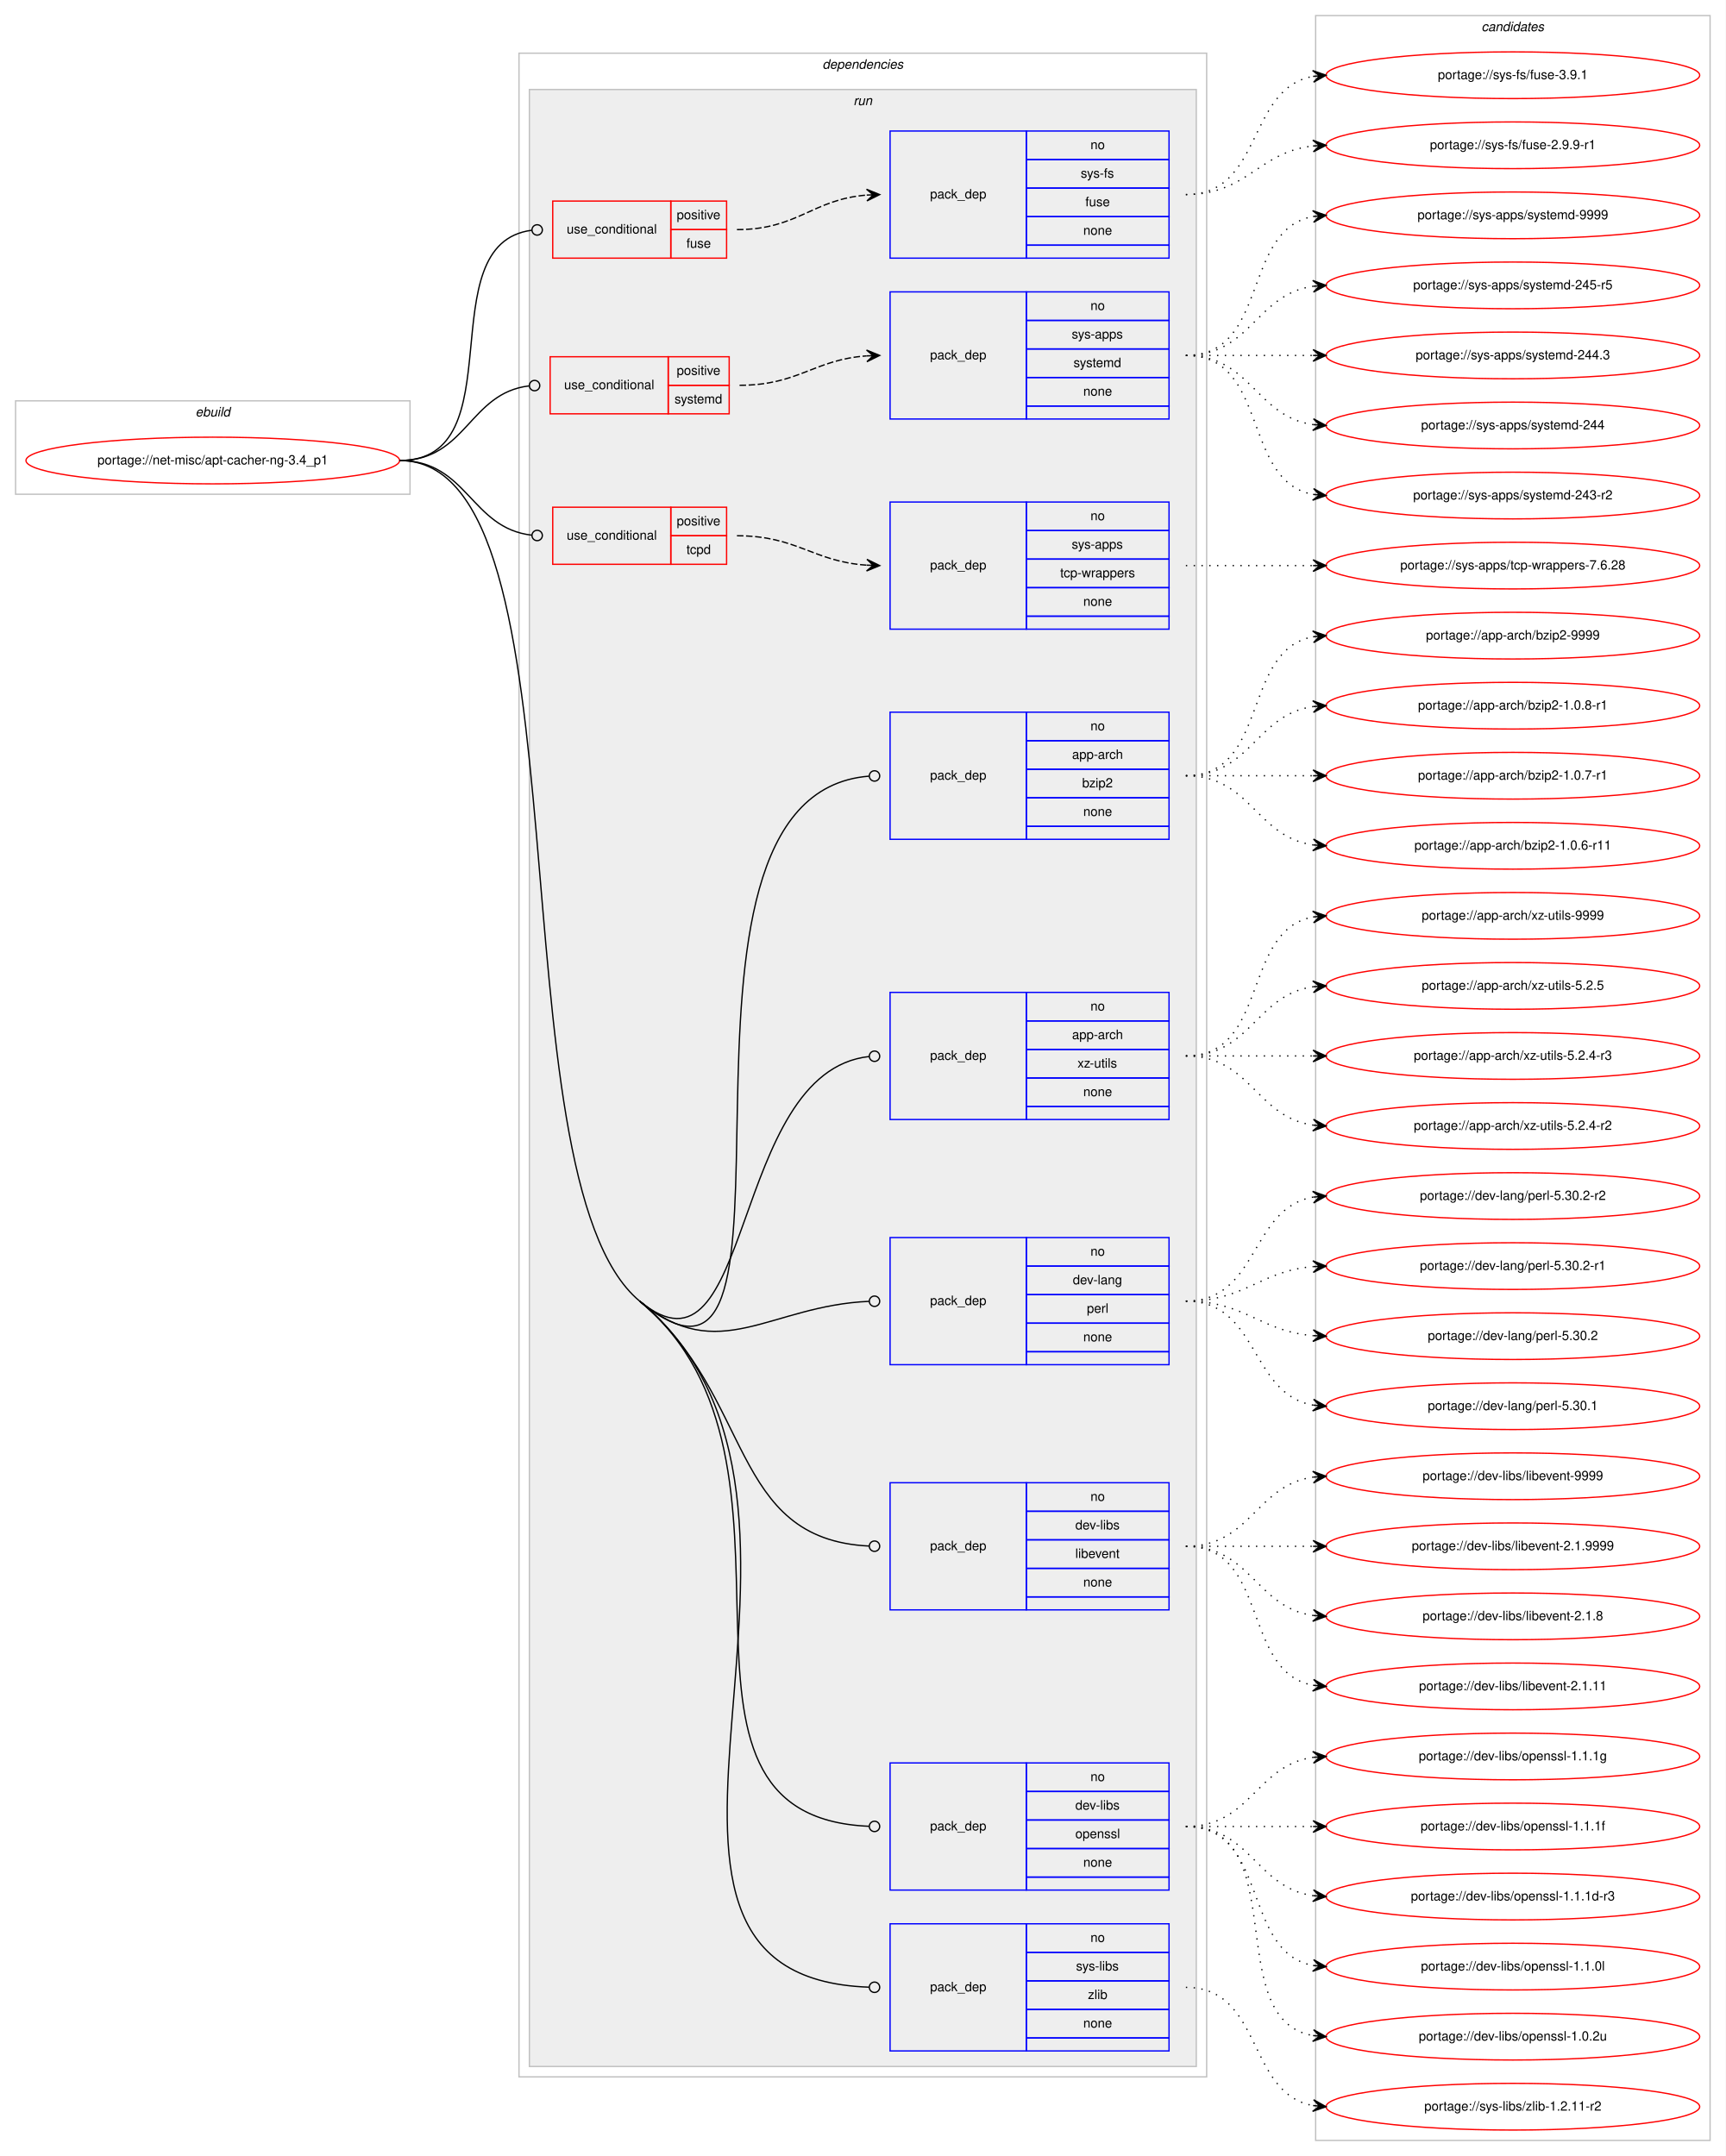
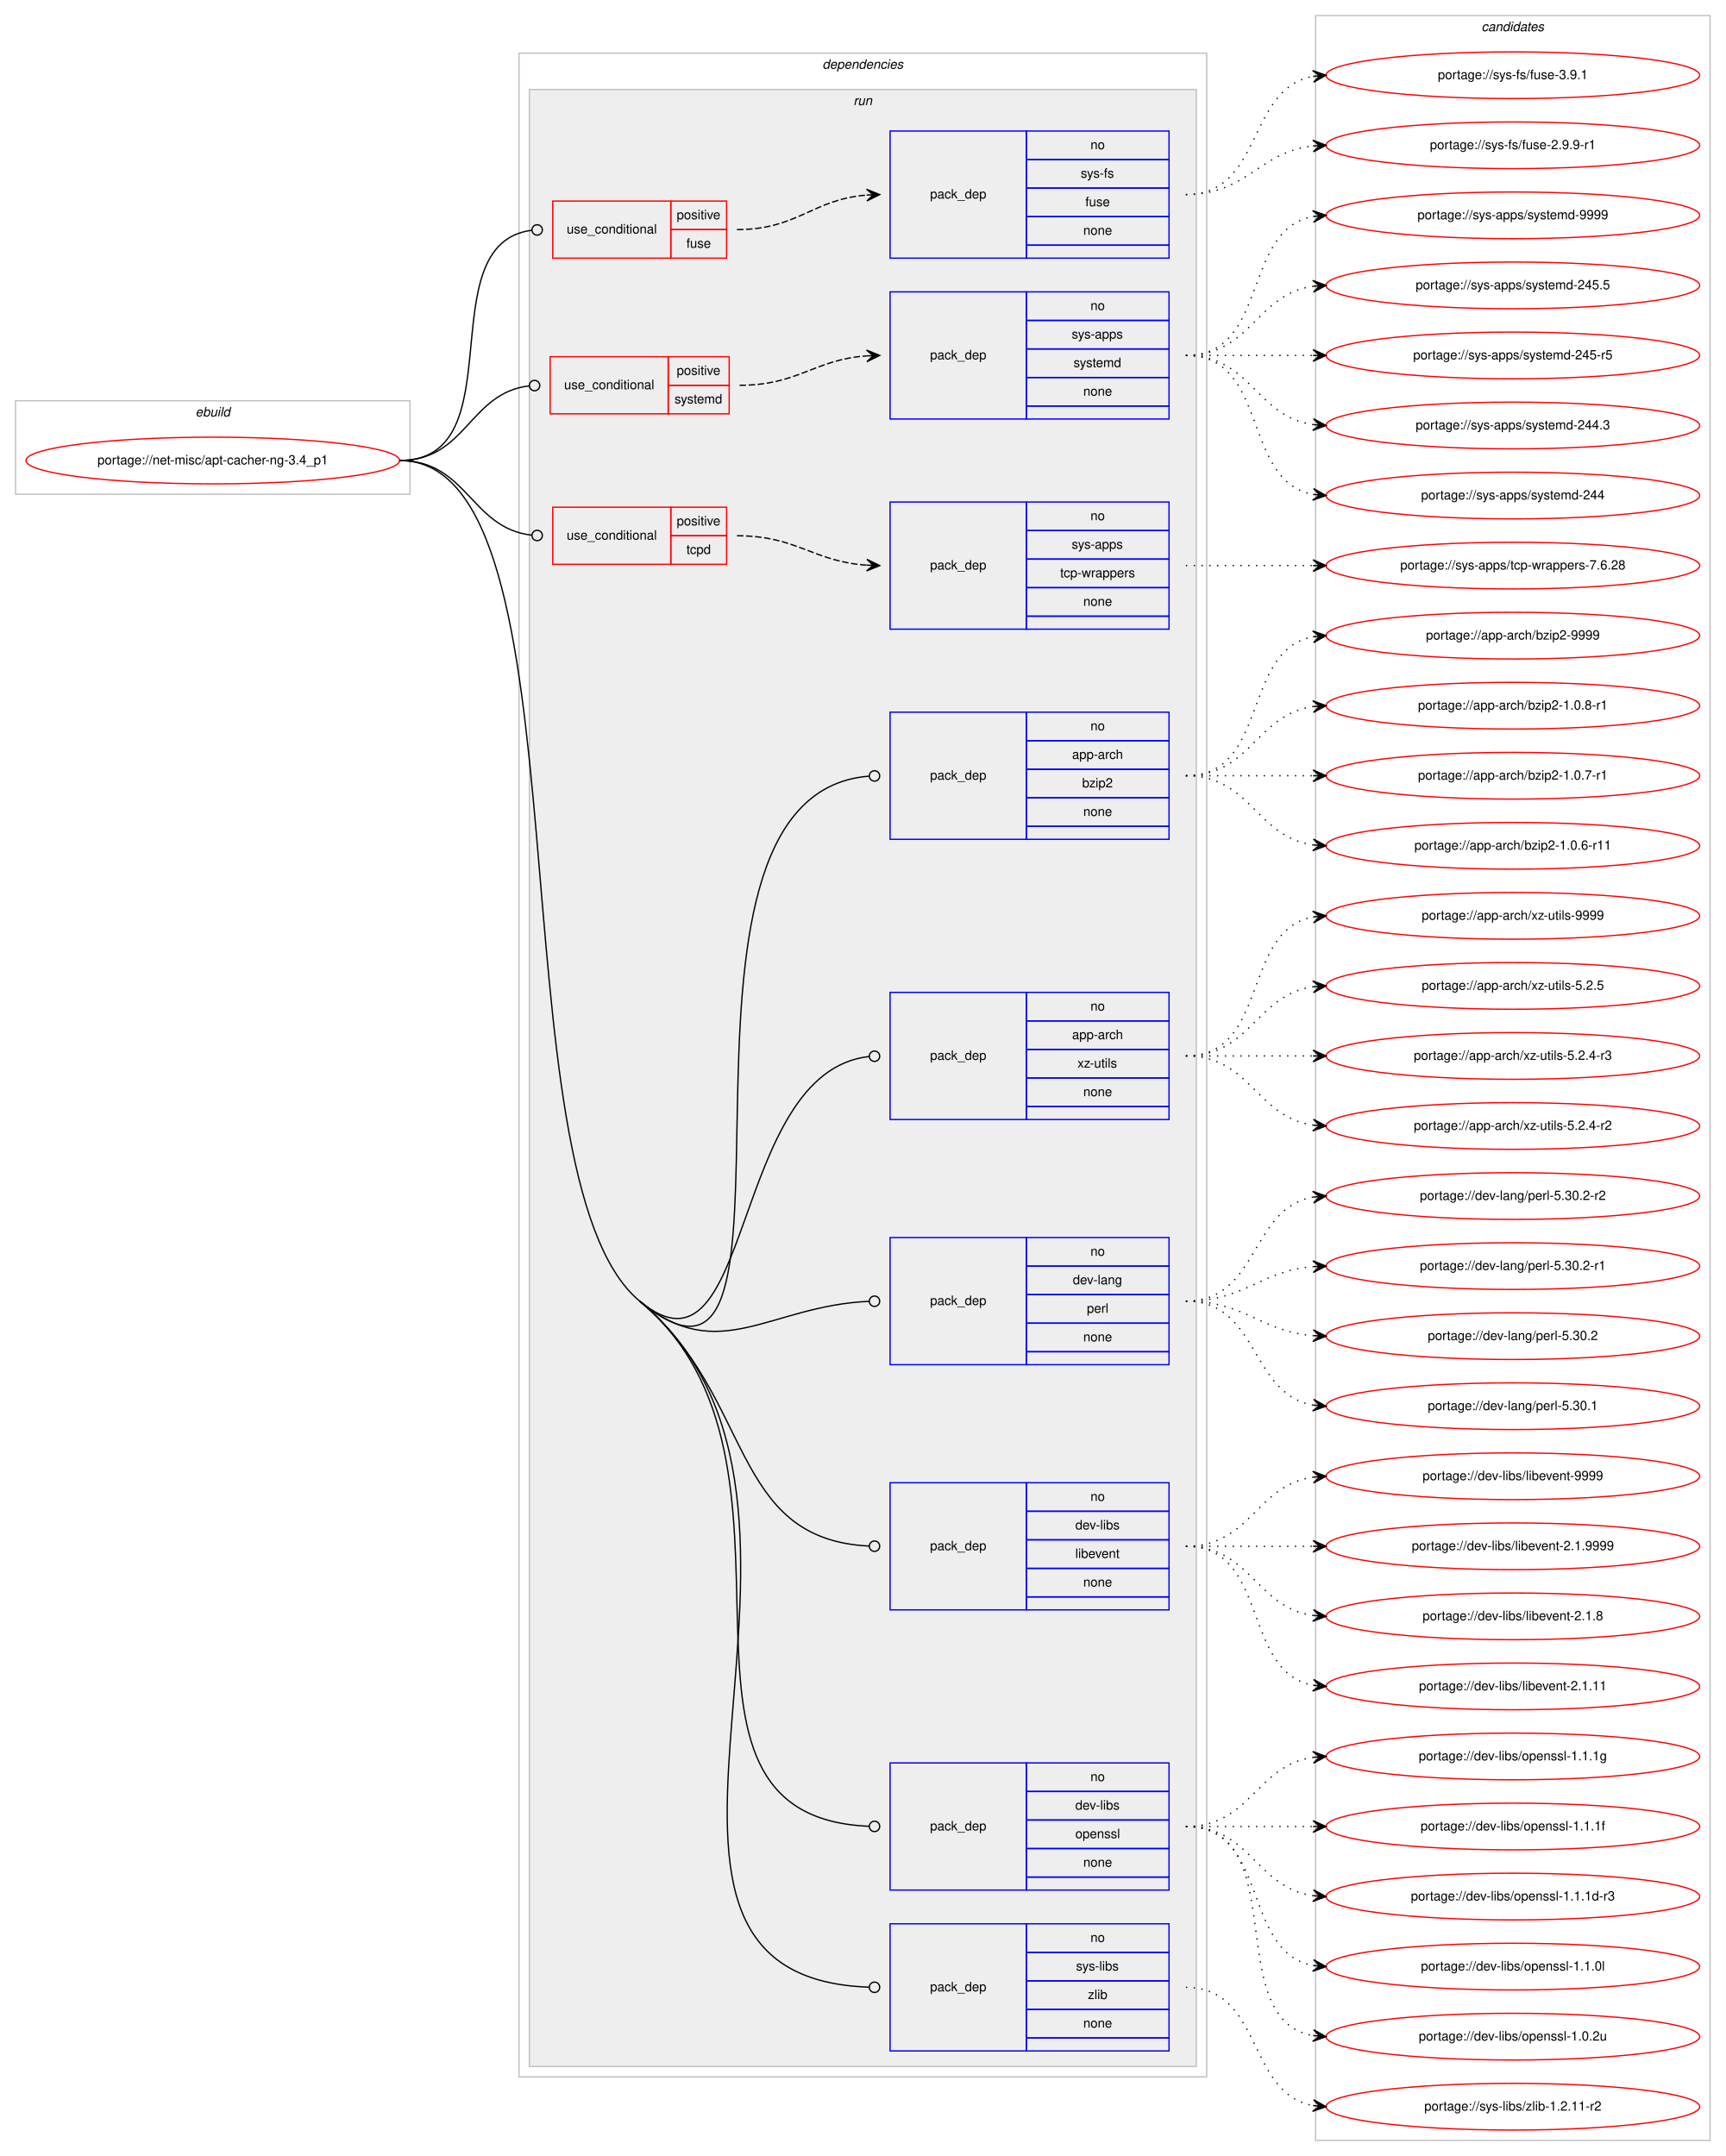
<svg xmlns="http://www.w3.org/2000/svg" xmlns:xlink="http://www.w3.org/1999/xlink" width="1330pt" height="1662pt" viewBox="0.00 0.00 1330.00 1662.00">
  <g id="graph0" class="graph" transform="scale(1 1) rotate(0) translate(4 1658)">
    <polygon fill="#ffffff" stroke="transparent" points="-4,4 -4,-1658 1326,-1658 1326,4 -4,4" />
    <g id="clust1" class="cluster">
      <polygon fill="none" stroke="#c0c0c0" points="8,-1277 8,-1349 312,-1349 312,-1277 8,-1277" />
      <text text-anchor="start" x="146.663" y="-1337" font-family="Helvetica,sans-Serif" font-style="italic" font-size="10.00" fill="#000000">ebuild</text>
    </g>
    <g id="clust2" class="cluster">
      <polygon fill="none" stroke="#c0c0c0" points="396,-57 396,-1617 926,-1617 926,-57 396,-57" />
      <text text-anchor="start" x="629.875" y="-1605" font-family="Helvetica,sans-Serif" font-style="italic" font-size="10.00" fill="#000000">dependencies</text>
    </g>
    <g id="clust5" class="cluster">
      <polygon fill="#eeeeee" stroke="#c0c0c0" points="404,-65 404,-1589 918,-1589 918,-65 404,-65" />
      <text text-anchor="start" x="653.777" y="-1577" font-family="Helvetica,sans-Serif" font-style="italic" font-size="10.00" fill="#000000">run</text>
    </g>
    <g id="clust18" class="cluster">
      <polygon fill="none" stroke="#c0c0c0" points="1010,-8 1010,-1646 1314,-1646 1314,-8 1010,-8" />
      <text text-anchor="start" x="1137.824" y="-1634" font-family="Helvetica,sans-Serif" font-style="italic" font-size="10.00" fill="#000000">candidates</text>
    </g>
    <g id="node1" class="node">
      <g id="a_node1">
        <a xlink:href="../net-misc/apt-cacher-ng-3.4_p1.svg" xlink:title="portage://net-misc/apt-cacher-ng-3.4_p1">
          <ellipse fill="none" stroke="#ff0000" cx="160" cy="-1303" rx="144" ry="18" />
          <text text-anchor="middle" x="160" y="-1300" font-family="Helvetica,sans-Serif" font-size="10.00" fill="#000000">portage://net-misc/apt-cacher-ng-3.4_p1</text>
        </a>
      </g>
    </g>
    <g id="node2" class="node">
      <polygon fill="none" stroke="#ff0000" points="422,-1459 422,-1503 513,-1503 513,-1459 422,-1459" />
      <text text-anchor="start" x="432.767" y="-1478" font-family="Helvetica,sans-Serif" font-size="10.00" fill="#000000">use_conditional</text>
      <polygon fill="none" stroke="#ff0000" points="513,-1481 513,-1503 556,-1503 556,-1481 513,-1481" />
      <text text-anchor="start" x="517.553" y="-1489" font-family="Helvetica,sans-Serif" font-size="10.00" fill="#000000">positive</text>
      <polygon fill="none" stroke="#ff0000" points="513,-1459 513,-1481 556,-1481 556,-1459 513,-1459" />
      <text text-anchor="start" x="525.052" y="-1467" font-family="Helvetica,sans-Serif" font-size="10.00" fill="#000000">fuse</text>
    </g>
    <g id="edge2" class="edge">
      <path fill="none" stroke="#000000" d="M304,-1303C394.092,-1303 325.586,-1470.049 405.766,-1480.489" />
      <ellipse fill="none" stroke="#000000" cx="410.008" cy="-1480.752" rx="4" ry="4" />
    </g>
    <g id="node4" class="node">
      <polygon fill="none" stroke="#ff0000" points="420,-1339 420,-1383 511,-1383 511,-1339 420,-1339" />
      <text text-anchor="start" x="430.767" y="-1358" font-family="Helvetica,sans-Serif" font-size="10.00" fill="#000000">use_conditional</text>
      <polygon fill="none" stroke="#ff0000" points="511,-1361 511,-1383 558,-1383 558,-1361 511,-1361" />
      <text text-anchor="start" x="517.553" y="-1369" font-family="Helvetica,sans-Serif" font-size="10.00" fill="#000000">positive</text>
      <polygon fill="none" stroke="#ff0000" points="511,-1339 511,-1361 558,-1361 558,-1339 511,-1339" />
      <text text-anchor="start" x="515.887" y="-1347" font-family="Helvetica,sans-Serif" font-size="10.00" fill="#000000">systemd</text>
    </g>
    <g id="edge4" class="edge">
      <path fill="none" stroke="#000000" d="M304,-1303C355.611,-1303 357.464,-1355.044 403.827,-1360.533" />
      <ellipse fill="none" stroke="#000000" cx="408.007" cy="-1360.772" rx="4" ry="4" />
    </g>
    <g id="node6" class="node">
      <polygon fill="none" stroke="#ff0000" points="422,-1223 422,-1267 513,-1267 513,-1223 422,-1223" />
      <text text-anchor="start" x="432.767" y="-1242" font-family="Helvetica,sans-Serif" font-size="10.00" fill="#000000">use_conditional</text>
      <polygon fill="none" stroke="#ff0000" points="513,-1245 513,-1267 556,-1267 556,-1245 513,-1245" />
      <text text-anchor="start" x="517.553" y="-1253" font-family="Helvetica,sans-Serif" font-size="10.00" fill="#000000">positive</text>
      <polygon fill="none" stroke="#ff0000" points="513,-1223 513,-1245 556,-1245 556,-1223 513,-1223" />
      <text text-anchor="start" x="525.052" y="-1231" font-family="Helvetica,sans-Serif" font-size="10.00" fill="#000000">tcpd</text>
    </g>
    <g id="edge6" class="edge">
      <path fill="none" stroke="#000000" d="M304,-1303C356.462,-1303 358.642,-1250.741 405.997,-1245.434" />
      <ellipse fill="none" stroke="#000000" cx="410.006" cy="-1245.216" rx="4" ry="4" />
    </g>
    <g id="node8" class="node">
      <polygon fill="none" stroke="#0000ff" points="682,-1011 682,-1109 787,-1109 787,-1011 682,-1011" />
      <text text-anchor="start" x="712.823" y="-1057" font-family="Helvetica,sans-Serif" font-size="10.00" fill="#000000">pack_dep</text>
      <polygon fill="none" stroke="#0000ff" points="787,-1087 787,-1109 897,-1109 897,-1087 787,-1087" />
      <text text-anchor="start" x="836.441" y="-1095" font-family="Helvetica,sans-Serif" font-size="10.00" fill="#000000">no</text>
      <polygon fill="none" stroke="#0000ff" points="787,-1065 787,-1087 897,-1087 897,-1065 787,-1065" />
      <text text-anchor="start" x="822.274" y="-1073" font-family="Helvetica,sans-Serif" font-size="10.00" fill="#000000">app-arch</text>
      <polygon fill="none" stroke="#0000ff" points="787,-1043 787,-1065 897,-1065 897,-1043 787,-1043" />
      <text text-anchor="start" x="830.052" y="-1051" font-family="Helvetica,sans-Serif" font-size="10.00" fill="#000000">bzip2</text>
      <polygon fill="none" stroke="#0000ff" points="787,-1021 787,-1043 897,-1043 897,-1021 787,-1021" />
      <text text-anchor="start" x="830.882" y="-1029" font-family="Helvetica,sans-Serif" font-size="10.00" fill="#000000">none</text>
      <polygon fill="none" stroke="#0000ff" points="787,-1011 787,-1021 897,-1021 897,-1011 787,-1011" />
    </g>
    <g id="edge7" class="edge">
      <path fill="none" stroke="#000000" d="M489,-655C639.202,-530.507 480.726,-1045.086 665.81,-1059.684" />
      <ellipse fill="none" stroke="#000000" cx="670.003" cy="-1059.846" rx="4" ry="4" />
    </g>
    <g id="node9" class="node">
      <polygon fill="none" stroke="#0000ff" points="682,-795 682,-893 787,-893 787,-795 682,-795" />
      <text text-anchor="start" x="712.823" y="-841" font-family="Helvetica,sans-Serif" font-size="10.00" fill="#000000">pack_dep</text>
      <polygon fill="none" stroke="#0000ff" points="787,-871 787,-893 897,-893 897,-871 787,-871" />
      <text text-anchor="start" x="836.441" y="-879" font-family="Helvetica,sans-Serif" font-size="10.00" fill="#000000">no</text>
      <polygon fill="none" stroke="#0000ff" points="787,-849 787,-871 897,-871 897,-849 787,-849" />
      <text text-anchor="start" x="822.274" y="-857" font-family="Helvetica,sans-Serif" font-size="10.00" fill="#000000">app-arch</text>
      <polygon fill="none" stroke="#0000ff" points="787,-827 787,-849 897,-849 897,-827 787,-827" />
      <text text-anchor="start" x="826.447" y="-835" font-family="Helvetica,sans-Serif" font-size="10.00" fill="#000000">xz-utils</text>
      <polygon fill="none" stroke="#0000ff" points="787,-805 787,-827 897,-827 897,-805 787,-805" />
      <text text-anchor="start" x="830.882" y="-813" font-family="Helvetica,sans-Serif" font-size="10.00" fill="#000000">none</text>
      <polygon fill="none" stroke="#0000ff" points="787,-795 787,-805 897,-805 897,-795 787,-795" />
    </g>
    <g id="edge8" class="edge">
      <path fill="none" stroke="#000000" d="M489,-655C577.378,-581.749 557.474,-831.811 665.964,-843.573" />
      <ellipse fill="none" stroke="#000000" cx="670.006" cy="-843.788" rx="4" ry="4" />
    </g>
    <g id="node10" class="node">
      <polygon fill="none" stroke="#0000ff" points="682,-606 682,-704 787,-704 787,-606 682,-606" />
      <text text-anchor="start" x="712.823" y="-652" font-family="Helvetica,sans-Serif" font-size="10.00" fill="#000000">pack_dep</text>
      <polygon fill="none" stroke="#0000ff" points="787,-682 787,-704 897,-704 897,-682 787,-682" />
      <text text-anchor="start" x="836.441" y="-690" font-family="Helvetica,sans-Serif" font-size="10.00" fill="#000000">no</text>
      <polygon fill="none" stroke="#0000ff" points="787,-660 787,-682 897,-682 897,-660 787,-660" />
      <text text-anchor="start" x="822.828" y="-668" font-family="Helvetica,sans-Serif" font-size="10.00" fill="#000000">dev-lang</text>
      <polygon fill="none" stroke="#0000ff" points="787,-638 787,-660 897,-660 897,-638 787,-638" />
      <text text-anchor="start" x="833.667" y="-646" font-family="Helvetica,sans-Serif" font-size="10.00" fill="#000000">perl</text>
      <polygon fill="none" stroke="#0000ff" points="787,-616 787,-638 897,-638 897,-616 787,-616" />
      <text text-anchor="start" x="830.882" y="-624" font-family="Helvetica,sans-Serif" font-size="10.00" fill="#000000">none</text>
      <polygon fill="none" stroke="#0000ff" points="787,-606 787,-616 897,-616 897,-606 787,-606" />
    </g>
    <g id="edge9" class="edge">
      <path fill="none" stroke="#000000" d="M489,-655C550.203,-604.273 589.13,-651.631 665.949,-654.832" />
      <ellipse fill="none" stroke="#000000" cx="670.001" cy="-654.917" rx="4" ry="4" />
    </g>
    <g id="node11" class="node">
      <polygon fill="none" stroke="#0000ff" points="682,-417 682,-515 787,-515 787,-417 682,-417" />
      <text text-anchor="start" x="712.823" y="-463" font-family="Helvetica,sans-Serif" font-size="10.00" fill="#000000">pack_dep</text>
      <polygon fill="none" stroke="#0000ff" points="787,-493 787,-515 897,-515 897,-493 787,-493" />
      <text text-anchor="start" x="836.441" y="-501" font-family="Helvetica,sans-Serif" font-size="10.00" fill="#000000">no</text>
      <polygon fill="none" stroke="#0000ff" points="787,-471 787,-493 897,-493 897,-471 787,-471" />
      <text text-anchor="start" x="824.778" y="-479" font-family="Helvetica,sans-Serif" font-size="10.00" fill="#000000">dev-libs</text>
      <polygon fill="none" stroke="#0000ff" points="787,-449 787,-471 897,-471 897,-449 787,-449" />
      <text text-anchor="start" x="824.774" y="-457" font-family="Helvetica,sans-Serif" font-size="10.00" fill="#000000">libevent</text>
      <polygon fill="none" stroke="#0000ff" points="787,-427 787,-449 897,-449 897,-427 787,-427" />
      <text text-anchor="start" x="830.882" y="-435" font-family="Helvetica,sans-Serif" font-size="10.00" fill="#000000">none</text>
      <polygon fill="none" stroke="#0000ff" points="787,-417 787,-427 897,-427 897,-417 787,-417" />
    </g>
    <g id="edge10" class="edge">
      <path fill="none" stroke="#000000" d="M489,-655C577.378,-581.749 557.474,-471.322 665.964,-466.186" />
      <ellipse fill="none" stroke="#000000" cx="670.001" cy="-466.092" rx="4" ry="4" />
    </g>
    <g id="node12" class="node">
      <polygon fill="none" stroke="#0000ff" points="682,-201 682,-299 787,-299 787,-201 682,-201" />
      <text text-anchor="start" x="712.823" y="-247" font-family="Helvetica,sans-Serif" font-size="10.00" fill="#000000">pack_dep</text>
      <polygon fill="none" stroke="#0000ff" points="787,-277 787,-299 897,-299 897,-277 787,-277" />
      <text text-anchor="start" x="836.441" y="-285" font-family="Helvetica,sans-Serif" font-size="10.00" fill="#000000">no</text>
      <polygon fill="none" stroke="#0000ff" points="787,-255 787,-277 897,-277 897,-255 787,-255" />
      <text text-anchor="start" x="824.778" y="-263" font-family="Helvetica,sans-Serif" font-size="10.00" fill="#000000">dev-libs</text>
      <polygon fill="none" stroke="#0000ff" points="787,-233 787,-255 897,-255 897,-233 787,-233" />
      <text text-anchor="start" x="824.773" y="-241" font-family="Helvetica,sans-Serif" font-size="10.00" fill="#000000">openssl</text>
      <polygon fill="none" stroke="#0000ff" points="787,-211 787,-233 897,-233 897,-211 787,-211" />
      <text text-anchor="start" x="830.882" y="-219" font-family="Helvetica,sans-Serif" font-size="10.00" fill="#000000">none</text>
      <polygon fill="none" stroke="#0000ff" points="787,-201 787,-211 897,-211 897,-201 787,-201" />
    </g>
    <g id="edge11" class="edge">
      <path fill="none" stroke="#000000" d="M489,-655C639.202,-530.507 480.726,-257.863 665.81,-250.166" />
      <ellipse fill="none" stroke="#000000" cx="670.001" cy="-250.081" rx="4" ry="4" />
    </g>
    <g id="node13" class="node">
      <polygon fill="none" stroke="#0000ff" points="682,-77 682,-175 787,-175 787,-77 682,-77" />
      <text text-anchor="start" x="712.823" y="-123" font-family="Helvetica,sans-Serif" font-size="10.00" fill="#000000">pack_dep</text>
      <polygon fill="none" stroke="#0000ff" points="787,-153 787,-175 897,-175 897,-153 787,-153" />
      <text text-anchor="start" x="836.441" y="-161" font-family="Helvetica,sans-Serif" font-size="10.00" fill="#000000">no</text>
      <polygon fill="none" stroke="#0000ff" points="787,-131 787,-153 897,-153 897,-131 787,-131" />
      <text text-anchor="start" x="825.337" y="-139" font-family="Helvetica,sans-Serif" font-size="10.00" fill="#000000">sys-libs</text>
      <polygon fill="none" stroke="#0000ff" points="787,-109 787,-131 897,-131 897,-109 787,-109" />
      <text text-anchor="start" x="834.501" y="-117" font-family="Helvetica,sans-Serif" font-size="10.00" fill="#000000">zlib</text>
      <polygon fill="none" stroke="#0000ff" points="787,-87 787,-109 897,-109 897,-87 787,-87" />
      <text text-anchor="start" x="830.882" y="-95" font-family="Helvetica,sans-Serif" font-size="10.00" fill="#000000">none</text>
      <polygon fill="none" stroke="#0000ff" points="787,-77 787,-87 897,-87 897,-77 787,-77" />
    </g>
    <g id="edge12" class="edge">
      <path fill="none" stroke="#000000" d="M489,-655C678.614,-497.841 430.616,-134.285 665.798,-126.139" />
      <ellipse fill="none" stroke="#000000" cx="670.001" cy="-126.068" rx="4" ry="4" />
      <path fill="none" stroke="#000000" d="M304,-1303C453.753,-1303 373.702,-750.563 489,-655" />
    </g>
    <g id="node3" class="node">
      <polygon fill="none" stroke="#0000ff" points="682,-1459 682,-1557 787,-1557 787,-1459 682,-1459" />
      <text text-anchor="start" x="712.823" y="-1505" font-family="Helvetica,sans-Serif" font-size="10.00" fill="#000000">pack_dep</text>
      <polygon fill="none" stroke="#0000ff" points="787,-1535 787,-1557 897,-1557 897,-1535 787,-1535" />
      <text text-anchor="start" x="836.441" y="-1543" font-family="Helvetica,sans-Serif" font-size="10.00" fill="#000000">no</text>
      <polygon fill="none" stroke="#0000ff" points="787,-1513 787,-1535 897,-1535 897,-1513 787,-1513" />
      <text text-anchor="start" x="828.946" y="-1521" font-family="Helvetica,sans-Serif" font-size="10.00" fill="#000000">sys-fs</text>
      <polygon fill="none" stroke="#0000ff" points="787,-1491 787,-1513 897,-1513 897,-1491 787,-1491" />
      <text text-anchor="start" x="832.552" y="-1499" font-family="Helvetica,sans-Serif" font-size="10.00" fill="#000000">fuse</text>
      <polygon fill="none" stroke="#0000ff" points="787,-1469 787,-1491 897,-1491 897,-1469 787,-1469" />
      <text text-anchor="start" x="830.882" y="-1477" font-family="Helvetica,sans-Serif" font-size="10.00" fill="#000000">none</text>
      <polygon fill="none" stroke="#0000ff" points="787,-1459 787,-1469 897,-1469 897,-1459 787,-1459" />
    </g>
    <g id="edge1" class="edge">
      <path fill="none" stroke="#000000" stroke-dasharray="5,2" d="M564,-1481C610.801,-1481 622.146,-1504.337 663.961,-1507.618" />
      <polygon fill="#000000" stroke="#000000" points="674,-1508 663.836,-1512.117 669.004,-1507.81 664.007,-1507.62 664.007,-1507.62 664.007,-1507.62 669.004,-1507.81 664.178,-1503.123 674,-1508 674,-1508" />
    </g>
    <g id="node14" class="node">
      <g id="a_node14">
        <a xlink:href="../sys-fs/fuse-3.9.1.svg" xlink:title="portage://sys-fs/fuse-3.9.1">
          <ellipse fill="none" stroke="#ff0000" cx="1162" cy="-1600" rx="144" ry="18" />
          <text text-anchor="middle" x="1162" y="-1597" font-family="Helvetica,sans-Serif" font-size="10.00" fill="#000000">portage://sys-fs/fuse-3.9.1</text>
        </a>
      </g>
    </g>
    <g id="edge13" class="edge">
      <path fill="none" stroke="#000000" stroke-dasharray="1,5" d="M910,-1508C969.36,-1508 956.789,-1589.535 1007.72,-1599.089" />
      <polygon fill="#000000" stroke="#000000" points="1018,-1600 1007.642,-1603.6 1013.019,-1599.559 1008.039,-1599.118 1008.039,-1599.118 1008.039,-1599.118 1013.019,-1599.559 1008.436,-1594.635 1018,-1600 1018,-1600" />
    </g>
    <g id="node15" class="node">
      <g id="a_node15">
        <a xlink:href="../sys-fs/fuse-2.9.9-r1.svg" xlink:title="portage://sys-fs/fuse-2.9.9-r1">
          <ellipse fill="none" stroke="#ff0000" cx="1162" cy="-1546" rx="144" ry="18" />
          <text text-anchor="middle" x="1162" y="-1543" font-family="Helvetica,sans-Serif" font-size="10.00" fill="#000000">portage://sys-fs/fuse-2.9.9-r1</text>
        </a>
      </g>
    </g>
    <g id="edge14" class="edge">
      <path fill="none" stroke="#000000" stroke-dasharray="1,5" d="M910,-1508C957.307,-1508 966.019,-1540.844 1007.898,-1545.463" />
      <polygon fill="#000000" stroke="#000000" points="1018,-1546 1007.775,-1549.963 1013.007,-1545.735 1008.014,-1545.469 1008.014,-1545.469 1008.014,-1545.469 1013.007,-1545.735 1008.253,-1540.975 1018,-1546 1018,-1546" />
    </g>
    <g id="node5" class="node">
      <polygon fill="none" stroke="#0000ff" points="682,-1335 682,-1433 787,-1433 787,-1335 682,-1335" />
      <text text-anchor="start" x="712.823" y="-1381" font-family="Helvetica,sans-Serif" font-size="10.00" fill="#000000">pack_dep</text>
      <polygon fill="none" stroke="#0000ff" points="787,-1411 787,-1433 897,-1433 897,-1411 787,-1411" />
      <text text-anchor="start" x="836.441" y="-1419" font-family="Helvetica,sans-Serif" font-size="10.00" fill="#000000">no</text>
      <polygon fill="none" stroke="#0000ff" points="787,-1389 787,-1411 897,-1411 897,-1389 787,-1389" />
      <text text-anchor="start" x="821.997" y="-1397" font-family="Helvetica,sans-Serif" font-size="10.00" fill="#000000">sys-apps</text>
      <polygon fill="none" stroke="#0000ff" points="787,-1367 787,-1389 897,-1389 897,-1367 787,-1367" />
      <text text-anchor="start" x="823.387" y="-1375" font-family="Helvetica,sans-Serif" font-size="10.00" fill="#000000">systemd</text>
      <polygon fill="none" stroke="#0000ff" points="787,-1345 787,-1367 897,-1367 897,-1345 787,-1345" />
      <text text-anchor="start" x="830.882" y="-1353" font-family="Helvetica,sans-Serif" font-size="10.00" fill="#000000">none</text>
      <polygon fill="none" stroke="#0000ff" points="787,-1335 787,-1345 897,-1345 897,-1335 787,-1335" />
    </g>
    <g id="edge3" class="edge">
      <path fill="none" stroke="#000000" stroke-dasharray="5,2" d="M566,-1361C611.53,-1361 623.295,-1380.796 663.945,-1383.657" />
      <polygon fill="#000000" stroke="#000000" points="674,-1384 663.852,-1388.156 669.003,-1383.83 664.006,-1383.659 664.006,-1383.659 664.006,-1383.659 669.003,-1383.83 664.159,-1379.162 674,-1384 674,-1384" />
    </g>
    <g id="node16" class="node">
      <g id="a_node16">
        <a xlink:href="../sys-apps/systemd-9999.svg" xlink:title="portage://sys-apps/systemd-9999">
          <ellipse fill="none" stroke="#ff0000" cx="1162" cy="-1492" rx="144" ry="18" />
          <text text-anchor="middle" x="1162" y="-1489" font-family="Helvetica,sans-Serif" font-size="10.00" fill="#000000">portage://sys-apps/systemd-9999</text>
        </a>
      </g>
    </g>
    <g id="edge15" class="edge">
      <path fill="none" stroke="#000000" stroke-dasharray="1,5" d="M910,-1384C974.303,-1384 952.78,-1480.91 1008.031,-1491.131" />
      <polygon fill="#000000" stroke="#000000" points="1018,-1492 1007.647,-1495.614 1013.019,-1491.566 1008.038,-1491.131 1008.038,-1491.131 1008.038,-1491.131 1013.019,-1491.566 1008.429,-1486.648 1018,-1492 1018,-1492" />
    </g>
    <g id="node17" class="node">
      <g id="a_node17">
-         <a xlink:href="../sys-apps/systemd-245-r5.svg" xlink:title="portage://sys-apps/systemd-245-r5">
+         <a xlink:href="../sys-apps/systemd-245.5.svg" xlink:title="portage://sys-apps/systemd-245.5">
          <ellipse fill="none" stroke="#ff0000" cx="1162" cy="-1438" rx="144" ry="18" />
-           <text text-anchor="middle" x="1162" y="-1435" font-family="Helvetica,sans-Serif" font-size="10.00" fill="#000000">portage://sys-apps/systemd-245-r5</text>
+           <text text-anchor="middle" x="1162" y="-1435" font-family="Helvetica,sans-Serif" font-size="10.00" fill="#000000">portage://sys-apps/systemd-245.5</text>
        </a>
      </g>
    </g>
    <g id="edge16" class="edge">
      <path fill="none" stroke="#000000" stroke-dasharray="1,5" d="M910,-1384C960.102,-1384 964.012,-1431.066 1007.979,-1437.317" />
      <polygon fill="#000000" stroke="#000000" points="1018,-1438 1007.717,-1441.81 1013.012,-1437.66 1008.023,-1437.32 1008.023,-1437.32 1008.023,-1437.32 1013.012,-1437.66 1008.329,-1432.831 1018,-1438 1018,-1438" />
    </g>
    <g id="node18" class="node">
      <g id="a_node18">
-         <a xlink:href="../sys-apps/systemd-244.3.svg" xlink:title="portage://sys-apps/systemd-244.3">
+         <a xlink:href="../sys-apps/systemd-245-r5.svg" xlink:title="portage://sys-apps/systemd-245-r5">
          <ellipse fill="none" stroke="#ff0000" cx="1162" cy="-1384" rx="144" ry="18" />
-           <text text-anchor="middle" x="1162" y="-1381" font-family="Helvetica,sans-Serif" font-size="10.00" fill="#000000">portage://sys-apps/systemd-244.3</text>
+           <text text-anchor="middle" x="1162" y="-1381" font-family="Helvetica,sans-Serif" font-size="10.00" fill="#000000">portage://sys-apps/systemd-245-r5</text>
        </a>
      </g>
    </g>
    <g id="edge17" class="edge">
      <path fill="none" stroke="#000000" stroke-dasharray="1,5" d="M910,-1384C954.438,-1384 968.02,-1384 1007.878,-1384" />
      <polygon fill="#000000" stroke="#000000" points="1018,-1384 1008,-1388.5 1013,-1384 1008,-1384 1008,-1384 1008,-1384 1013,-1384 1008,-1379.5 1018,-1384 1018,-1384" />
    </g>
    <g id="node19" class="node">
      <g id="a_node19">
-         <a xlink:href="../sys-apps/systemd-244.svg" xlink:title="portage://sys-apps/systemd-244">
+         <a xlink:href="../sys-apps/systemd-244.3.svg" xlink:title="portage://sys-apps/systemd-244.3">
          <ellipse fill="none" stroke="#ff0000" cx="1162" cy="-1330" rx="144" ry="18" />
-           <text text-anchor="middle" x="1162" y="-1327" font-family="Helvetica,sans-Serif" font-size="10.00" fill="#000000">portage://sys-apps/systemd-244</text>
+           <text text-anchor="middle" x="1162" y="-1327" font-family="Helvetica,sans-Serif" font-size="10.00" fill="#000000">portage://sys-apps/systemd-244.3</text>
        </a>
      </g>
    </g>
    <g id="edge18" class="edge">
      <path fill="none" stroke="#000000" stroke-dasharray="1,5" d="M910,-1384C960.102,-1384 964.012,-1336.934 1007.979,-1330.683" />
      <polygon fill="#000000" stroke="#000000" points="1018,-1330 1008.329,-1335.169 1013.012,-1330.34 1008.023,-1330.68 1008.023,-1330.68 1008.023,-1330.68 1013.012,-1330.34 1007.717,-1326.19 1018,-1330 1018,-1330" />
    </g>
    <g id="node20" class="node">
      <g id="a_node20">
-         <a xlink:href="../sys-apps/systemd-243-r2.svg" xlink:title="portage://sys-apps/systemd-243-r2">
+         <a xlink:href="../sys-apps/systemd-244.svg" xlink:title="portage://sys-apps/systemd-244">
          <ellipse fill="none" stroke="#ff0000" cx="1162" cy="-1276" rx="144" ry="18" />
-           <text text-anchor="middle" x="1162" y="-1273" font-family="Helvetica,sans-Serif" font-size="10.00" fill="#000000">portage://sys-apps/systemd-243-r2</text>
+           <text text-anchor="middle" x="1162" y="-1273" font-family="Helvetica,sans-Serif" font-size="10.00" fill="#000000">portage://sys-apps/systemd-244</text>
        </a>
      </g>
    </g>
    <g id="edge19" class="edge">
      <path fill="none" stroke="#000000" stroke-dasharray="1,5" d="M910,-1384C974.303,-1384 952.78,-1287.09 1008.031,-1276.869" />
      <polygon fill="#000000" stroke="#000000" points="1018,-1276 1008.429,-1281.352 1013.019,-1276.434 1008.038,-1276.869 1008.038,-1276.869 1008.038,-1276.869 1013.019,-1276.434 1007.647,-1272.386 1018,-1276 1018,-1276" />
    </g>
    <g id="node7" class="node">
      <polygon fill="none" stroke="#0000ff" points="682,-1173 682,-1271 787,-1271 787,-1173 682,-1173" />
      <text text-anchor="start" x="712.823" y="-1219" font-family="Helvetica,sans-Serif" font-size="10.00" fill="#000000">pack_dep</text>
      <polygon fill="none" stroke="#0000ff" points="787,-1249 787,-1271 897,-1271 897,-1249 787,-1249" />
      <text text-anchor="start" x="836.441" y="-1257" font-family="Helvetica,sans-Serif" font-size="10.00" fill="#000000">no</text>
      <polygon fill="none" stroke="#0000ff" points="787,-1227 787,-1249 897,-1249 897,-1227 787,-1227" />
      <text text-anchor="start" x="821.997" y="-1235" font-family="Helvetica,sans-Serif" font-size="10.00" fill="#000000">sys-apps</text>
      <polygon fill="none" stroke="#0000ff" points="787,-1205 787,-1227 897,-1227 897,-1205 787,-1205" />
      <text text-anchor="start" x="813.11" y="-1213" font-family="Helvetica,sans-Serif" font-size="10.00" fill="#000000">tcp-wrappers</text>
      <polygon fill="none" stroke="#0000ff" points="787,-1183 787,-1205 897,-1205 897,-1183 787,-1183" />
      <text text-anchor="start" x="830.882" y="-1191" font-family="Helvetica,sans-Serif" font-size="10.00" fill="#000000">none</text>
      <polygon fill="none" stroke="#0000ff" points="787,-1173 787,-1183 897,-1183 897,-1173 787,-1173" />
    </g>
    <g id="edge5" class="edge">
      <path fill="none" stroke="#000000" stroke-dasharray="5,2" d="M564,-1245C610.337,-1245 622.385,-1225.204 663.766,-1222.343" />
      <polygon fill="#000000" stroke="#000000" points="674,-1222 664.156,-1226.832 669.003,-1222.168 664.006,-1222.335 664.006,-1222.335 664.006,-1222.335 669.003,-1222.168 663.855,-1217.838 674,-1222 674,-1222" />
    </g>
    <g id="node21" class="node">
      <g id="a_node21">
        <a xlink:href="../sys-apps/tcp-wrappers-7.6.28.svg" xlink:title="portage://sys-apps/tcp-wrappers-7.6.28">
          <ellipse fill="none" stroke="#ff0000" cx="1162" cy="-1222" rx="144" ry="18" />
          <text text-anchor="middle" x="1162" y="-1219" font-family="Helvetica,sans-Serif" font-size="10.00" fill="#000000">portage://sys-apps/tcp-wrappers-7.6.28</text>
        </a>
      </g>
    </g>
    <g id="edge20" class="edge">
      <path fill="none" stroke="#000000" stroke-dasharray="1,5" d="M910,-1222C954.438,-1222 968.02,-1222 1007.878,-1222" />
      <polygon fill="#000000" stroke="#000000" points="1018,-1222 1008,-1226.5 1013,-1222 1008,-1222 1008,-1222 1008,-1222 1013,-1222 1008,-1217.5 1018,-1222 1018,-1222" />
    </g>
    <g id="node22" class="node">
      <g id="a_node22">
        <a xlink:href="../app-arch/bzip2-9999.svg" xlink:title="portage://app-arch/bzip2-9999">
          <ellipse fill="none" stroke="#ff0000" cx="1162" cy="-1168" rx="144" ry="18" />
          <text text-anchor="middle" x="1162" y="-1165" font-family="Helvetica,sans-Serif" font-size="10.00" fill="#000000">portage://app-arch/bzip2-9999</text>
        </a>
      </g>
    </g>
    <g id="edge21" class="edge">
      <path fill="none" stroke="#000000" stroke-dasharray="1,5" d="M910,-1060C974.303,-1060 952.78,-1156.91 1008.031,-1167.131" />
      <polygon fill="#000000" stroke="#000000" points="1018,-1168 1007.647,-1171.614 1013.019,-1167.566 1008.038,-1167.131 1008.038,-1167.131 1008.038,-1167.131 1013.019,-1167.566 1008.429,-1162.648 1018,-1168 1018,-1168" />
    </g>
    <g id="node23" class="node">
      <g id="a_node23">
        <a xlink:href="../app-arch/bzip2-1.0.8-r1.svg" xlink:title="portage://app-arch/bzip2-1.0.8-r1">
          <ellipse fill="none" stroke="#ff0000" cx="1162" cy="-1114" rx="144" ry="18" />
          <text text-anchor="middle" x="1162" y="-1111" font-family="Helvetica,sans-Serif" font-size="10.00" fill="#000000">portage://app-arch/bzip2-1.0.8-r1</text>
        </a>
      </g>
    </g>
    <g id="edge22" class="edge">
      <path fill="none" stroke="#000000" stroke-dasharray="1,5" d="M910,-1060C960.102,-1060 964.012,-1107.066 1007.979,-1113.317" />
      <polygon fill="#000000" stroke="#000000" points="1018,-1114 1007.717,-1117.81 1013.012,-1113.66 1008.023,-1113.32 1008.023,-1113.32 1008.023,-1113.32 1013.012,-1113.66 1008.329,-1108.831 1018,-1114 1018,-1114" />
    </g>
    <g id="node24" class="node">
      <g id="a_node24">
        <a xlink:href="../app-arch/bzip2-1.0.7-r1.svg" xlink:title="portage://app-arch/bzip2-1.0.7-r1">
          <ellipse fill="none" stroke="#ff0000" cx="1162" cy="-1060" rx="144" ry="18" />
          <text text-anchor="middle" x="1162" y="-1057" font-family="Helvetica,sans-Serif" font-size="10.00" fill="#000000">portage://app-arch/bzip2-1.0.7-r1</text>
        </a>
      </g>
    </g>
    <g id="edge23" class="edge">
      <path fill="none" stroke="#000000" stroke-dasharray="1,5" d="M910,-1060C954.438,-1060 968.02,-1060 1007.878,-1060" />
      <polygon fill="#000000" stroke="#000000" points="1018,-1060 1008,-1064.5 1013,-1060 1008,-1060 1008,-1060 1008,-1060 1013,-1060 1008,-1055.5 1018,-1060 1018,-1060" />
    </g>
    <g id="node25" class="node">
      <g id="a_node25">
        <a xlink:href="../app-arch/bzip2-1.0.6-r11.svg" xlink:title="portage://app-arch/bzip2-1.0.6-r11">
          <ellipse fill="none" stroke="#ff0000" cx="1162" cy="-1006" rx="144" ry="18" />
          <text text-anchor="middle" x="1162" y="-1003" font-family="Helvetica,sans-Serif" font-size="10.00" fill="#000000">portage://app-arch/bzip2-1.0.6-r11</text>
        </a>
      </g>
    </g>
    <g id="edge24" class="edge">
      <path fill="none" stroke="#000000" stroke-dasharray="1,5" d="M910,-1060C960.102,-1060 964.012,-1012.934 1007.979,-1006.683" />
      <polygon fill="#000000" stroke="#000000" points="1018,-1006 1008.329,-1011.169 1013.012,-1006.34 1008.023,-1006.68 1008.023,-1006.68 1008.023,-1006.68 1013.012,-1006.34 1007.717,-1002.19 1018,-1006 1018,-1006" />
    </g>
    <g id="node26" class="node">
      <g id="a_node26">
        <a xlink:href="../app-arch/xz-utils-9999.svg" xlink:title="portage://app-arch/xz-utils-9999">
          <ellipse fill="none" stroke="#ff0000" cx="1162" cy="-952" rx="144" ry="18" />
          <text text-anchor="middle" x="1162" y="-949" font-family="Helvetica,sans-Serif" font-size="10.00" fill="#000000">portage://app-arch/xz-utils-9999</text>
        </a>
      </g>
    </g>
    <g id="edge25" class="edge">
      <path fill="none" stroke="#000000" stroke-dasharray="1,5" d="M910,-844C974.303,-844 952.78,-940.91 1008.031,-951.131" />
      <polygon fill="#000000" stroke="#000000" points="1018,-952 1007.647,-955.614 1013.019,-951.566 1008.038,-951.131 1008.038,-951.131 1008.038,-951.131 1013.019,-951.566 1008.429,-946.648 1018,-952 1018,-952" />
    </g>
    <g id="node27" class="node">
      <g id="a_node27">
        <a xlink:href="../app-arch/xz-utils-5.2.5.svg" xlink:title="portage://app-arch/xz-utils-5.2.5">
          <ellipse fill="none" stroke="#ff0000" cx="1162" cy="-898" rx="144" ry="18" />
          <text text-anchor="middle" x="1162" y="-895" font-family="Helvetica,sans-Serif" font-size="10.00" fill="#000000">portage://app-arch/xz-utils-5.2.5</text>
        </a>
      </g>
    </g>
    <g id="edge26" class="edge">
      <path fill="none" stroke="#000000" stroke-dasharray="1,5" d="M910,-844C960.102,-844 964.012,-891.066 1007.979,-897.317" />
      <polygon fill="#000000" stroke="#000000" points="1018,-898 1007.717,-901.81 1013.012,-897.66 1008.023,-897.32 1008.023,-897.32 1008.023,-897.32 1013.012,-897.66 1008.329,-892.831 1018,-898 1018,-898" />
    </g>
    <g id="node28" class="node">
      <g id="a_node28">
        <a xlink:href="../app-arch/xz-utils-5.2.4-r3.svg" xlink:title="portage://app-arch/xz-utils-5.2.4-r3">
          <ellipse fill="none" stroke="#ff0000" cx="1162" cy="-844" rx="144" ry="18" />
          <text text-anchor="middle" x="1162" y="-841" font-family="Helvetica,sans-Serif" font-size="10.00" fill="#000000">portage://app-arch/xz-utils-5.2.4-r3</text>
        </a>
      </g>
    </g>
    <g id="edge27" class="edge">
      <path fill="none" stroke="#000000" stroke-dasharray="1,5" d="M910,-844C954.438,-844 968.02,-844 1007.878,-844" />
      <polygon fill="#000000" stroke="#000000" points="1018,-844 1008,-848.5 1013,-844 1008,-844 1008,-844 1008,-844 1013,-844 1008,-839.5 1018,-844 1018,-844" />
    </g>
    <g id="node29" class="node">
      <g id="a_node29">
        <a xlink:href="../app-arch/xz-utils-5.2.4-r2.svg" xlink:title="portage://app-arch/xz-utils-5.2.4-r2">
          <ellipse fill="none" stroke="#ff0000" cx="1162" cy="-790" rx="144" ry="18" />
          <text text-anchor="middle" x="1162" y="-787" font-family="Helvetica,sans-Serif" font-size="10.00" fill="#000000">portage://app-arch/xz-utils-5.2.4-r2</text>
        </a>
      </g>
    </g>
    <g id="edge28" class="edge">
      <path fill="none" stroke="#000000" stroke-dasharray="1,5" d="M910,-844C960.102,-844 964.012,-796.934 1007.979,-790.683" />
      <polygon fill="#000000" stroke="#000000" points="1018,-790 1008.329,-795.169 1013.012,-790.34 1008.023,-790.68 1008.023,-790.68 1008.023,-790.68 1013.012,-790.34 1007.717,-786.19 1018,-790 1018,-790" />
    </g>
    <g id="node30" class="node">
      <g id="a_node30">
        <a xlink:href="../dev-lang/perl-5.30.2-r2.svg" xlink:title="portage://dev-lang/perl-5.30.2-r2">
          <ellipse fill="none" stroke="#ff0000" cx="1162" cy="-736" rx="144" ry="18" />
          <text text-anchor="middle" x="1162" y="-733" font-family="Helvetica,sans-Serif" font-size="10.00" fill="#000000">portage://dev-lang/perl-5.30.2-r2</text>
        </a>
      </g>
    </g>
    <g id="edge29" class="edge">
      <path fill="none" stroke="#000000" stroke-dasharray="1,5" d="M910,-655C966.367,-655 959.189,-726.488 1007.861,-735.145" />
      <polygon fill="#000000" stroke="#000000" points="1018,-736 1007.657,-739.644 1013.018,-735.58 1008.035,-735.16 1008.035,-735.16 1008.035,-735.16 1013.018,-735.58 1008.413,-730.676 1018,-736 1018,-736" />
    </g>
    <g id="node31" class="node">
      <g id="a_node31">
        <a xlink:href="../dev-lang/perl-5.30.2-r1.svg" xlink:title="portage://dev-lang/perl-5.30.2-r1">
          <ellipse fill="none" stroke="#ff0000" cx="1162" cy="-682" rx="144" ry="18" />
          <text text-anchor="middle" x="1162" y="-679" font-family="Helvetica,sans-Serif" font-size="10.00" fill="#000000">portage://dev-lang/perl-5.30.2-r1</text>
        </a>
      </g>
    </g>
    <g id="edge30" class="edge">
      <path fill="none" stroke="#000000" stroke-dasharray="1,5" d="M910,-655C955.902,-655 967.004,-678.239 1007.876,-681.597" />
      <polygon fill="#000000" stroke="#000000" points="1018,-682 1007.829,-686.099 1013.004,-681.801 1008.008,-681.602 1008.008,-681.602 1008.008,-681.602 1013.004,-681.801 1008.187,-677.106 1018,-682 1018,-682" />
    </g>
    <g id="node32" class="node">
      <g id="a_node32">
        <a xlink:href="../dev-lang/perl-5.30.2.svg" xlink:title="portage://dev-lang/perl-5.30.2">
          <ellipse fill="none" stroke="#ff0000" cx="1162" cy="-628" rx="144" ry="18" />
          <text text-anchor="middle" x="1162" y="-625" font-family="Helvetica,sans-Serif" font-size="10.00" fill="#000000">portage://dev-lang/perl-5.30.2</text>
        </a>
      </g>
    </g>
    <g id="edge31" class="edge">
      <path fill="none" stroke="#000000" stroke-dasharray="1,5" d="M910,-655C955.902,-655 967.004,-631.761 1007.876,-628.403" />
      <polygon fill="#000000" stroke="#000000" points="1018,-628 1008.187,-632.894 1013.004,-628.199 1008.008,-628.398 1008.008,-628.398 1008.008,-628.398 1013.004,-628.199 1007.829,-623.901 1018,-628 1018,-628" />
    </g>
    <g id="node33" class="node">
      <g id="a_node33">
        <a xlink:href="../dev-lang/perl-5.30.1.svg" xlink:title="portage://dev-lang/perl-5.30.1">
          <ellipse fill="none" stroke="#ff0000" cx="1162" cy="-574" rx="144" ry="18" />
          <text text-anchor="middle" x="1162" y="-571" font-family="Helvetica,sans-Serif" font-size="10.00" fill="#000000">portage://dev-lang/perl-5.30.1</text>
        </a>
      </g>
    </g>
    <g id="edge32" class="edge">
      <path fill="none" stroke="#000000" stroke-dasharray="1,5" d="M910,-655C966.367,-655 959.189,-583.512 1007.861,-574.855" />
      <polygon fill="#000000" stroke="#000000" points="1018,-574 1008.413,-579.324 1013.018,-574.42 1008.035,-574.84 1008.035,-574.84 1008.035,-574.84 1013.018,-574.42 1007.657,-570.356 1018,-574 1018,-574" />
    </g>
    <g id="node34" class="node">
      <g id="a_node34">
        <a xlink:href="../dev-libs/libevent-9999.svg" xlink:title="portage://dev-libs/libevent-9999">
          <ellipse fill="none" stroke="#ff0000" cx="1162" cy="-520" rx="144" ry="18" />
          <text text-anchor="middle" x="1162" y="-517" font-family="Helvetica,sans-Serif" font-size="10.00" fill="#000000">portage://dev-libs/libevent-9999</text>
        </a>
      </g>
    </g>
    <g id="edge33" class="edge">
      <path fill="none" stroke="#000000" stroke-dasharray="1,5" d="M910,-466C960.102,-466 964.012,-513.066 1007.979,-519.317" />
      <polygon fill="#000000" stroke="#000000" points="1018,-520 1007.717,-523.81 1013.012,-519.66 1008.023,-519.32 1008.023,-519.32 1008.023,-519.32 1013.012,-519.66 1008.329,-514.831 1018,-520 1018,-520" />
    </g>
    <g id="node35" class="node">
      <g id="a_node35">
        <a xlink:href="../dev-libs/libevent-2.1.9999.svg" xlink:title="portage://dev-libs/libevent-2.1.9999">
          <ellipse fill="none" stroke="#ff0000" cx="1162" cy="-466" rx="144" ry="18" />
          <text text-anchor="middle" x="1162" y="-463" font-family="Helvetica,sans-Serif" font-size="10.00" fill="#000000">portage://dev-libs/libevent-2.1.9999</text>
        </a>
      </g>
    </g>
    <g id="edge34" class="edge">
      <path fill="none" stroke="#000000" stroke-dasharray="1,5" d="M910,-466C954.438,-466 968.02,-466 1007.878,-466" />
      <polygon fill="#000000" stroke="#000000" points="1018,-466 1008,-470.5 1013,-466 1008,-466 1008,-466 1008,-466 1013,-466 1008,-461.5 1018,-466 1018,-466" />
    </g>
    <g id="node36" class="node">
      <g id="a_node36">
        <a xlink:href="../dev-libs/libevent-2.1.8.svg" xlink:title="portage://dev-libs/libevent-2.1.8">
          <ellipse fill="none" stroke="#ff0000" cx="1162" cy="-412" rx="144" ry="18" />
          <text text-anchor="middle" x="1162" y="-409" font-family="Helvetica,sans-Serif" font-size="10.00" fill="#000000">portage://dev-libs/libevent-2.1.8</text>
        </a>
      </g>
    </g>
    <g id="edge35" class="edge">
      <path fill="none" stroke="#000000" stroke-dasharray="1,5" d="M910,-466C960.102,-466 964.012,-418.934 1007.979,-412.683" />
      <polygon fill="#000000" stroke="#000000" points="1018,-412 1008.329,-417.169 1013.012,-412.34 1008.023,-412.68 1008.023,-412.68 1008.023,-412.68 1013.012,-412.34 1007.717,-408.19 1018,-412 1018,-412" />
    </g>
    <g id="node37" class="node">
      <g id="a_node37">
        <a xlink:href="../dev-libs/libevent-2.1.11.svg" xlink:title="portage://dev-libs/libevent-2.1.11">
          <ellipse fill="none" stroke="#ff0000" cx="1162" cy="-358" rx="144" ry="18" />
          <text text-anchor="middle" x="1162" y="-355" font-family="Helvetica,sans-Serif" font-size="10.00" fill="#000000">portage://dev-libs/libevent-2.1.11</text>
        </a>
      </g>
    </g>
    <g id="edge36" class="edge">
      <path fill="none" stroke="#000000" stroke-dasharray="1,5" d="M910,-466C974.303,-466 952.78,-369.09 1008.031,-358.869" />
      <polygon fill="#000000" stroke="#000000" points="1018,-358 1008.429,-363.352 1013.019,-358.434 1008.038,-358.869 1008.038,-358.869 1008.038,-358.869 1013.019,-358.434 1007.647,-354.386 1018,-358 1018,-358" />
    </g>
    <g id="node38" class="node">
      <g id="a_node38">
        <a xlink:href="../dev-libs/openssl-1.1.1g.svg" xlink:title="portage://dev-libs/openssl-1.1.1g">
          <ellipse fill="none" stroke="#ff0000" cx="1162" cy="-304" rx="144" ry="18" />
          <text text-anchor="middle" x="1162" y="-301" font-family="Helvetica,sans-Serif" font-size="10.00" fill="#000000">portage://dev-libs/openssl-1.1.1g</text>
        </a>
      </g>
    </g>
    <g id="edge37" class="edge">
      <path fill="none" stroke="#000000" stroke-dasharray="1,5" d="M910,-250C960.102,-250 964.012,-297.066 1007.979,-303.317" />
      <polygon fill="#000000" stroke="#000000" points="1018,-304 1007.717,-307.81 1013.012,-303.66 1008.023,-303.32 1008.023,-303.32 1008.023,-303.32 1013.012,-303.66 1008.329,-298.831 1018,-304 1018,-304" />
    </g>
    <g id="node39" class="node">
      <g id="a_node39">
        <a xlink:href="../dev-libs/openssl-1.1.1f.svg" xlink:title="portage://dev-libs/openssl-1.1.1f">
          <ellipse fill="none" stroke="#ff0000" cx="1162" cy="-250" rx="144" ry="18" />
          <text text-anchor="middle" x="1162" y="-247" font-family="Helvetica,sans-Serif" font-size="10.00" fill="#000000">portage://dev-libs/openssl-1.1.1f</text>
        </a>
      </g>
    </g>
    <g id="edge38" class="edge">
      <path fill="none" stroke="#000000" stroke-dasharray="1,5" d="M910,-250C954.438,-250 968.02,-250 1007.878,-250" />
      <polygon fill="#000000" stroke="#000000" points="1018,-250 1008,-254.5 1013,-250 1008,-250 1008,-250 1008,-250 1013,-250 1008,-245.5 1018,-250 1018,-250" />
    </g>
    <g id="node40" class="node">
      <g id="a_node40">
        <a xlink:href="../dev-libs/openssl-1.1.1d-r3.svg" xlink:title="portage://dev-libs/openssl-1.1.1d-r3">
          <ellipse fill="none" stroke="#ff0000" cx="1162" cy="-196" rx="144" ry="18" />
          <text text-anchor="middle" x="1162" y="-193" font-family="Helvetica,sans-Serif" font-size="10.00" fill="#000000">portage://dev-libs/openssl-1.1.1d-r3</text>
        </a>
      </g>
    </g>
    <g id="edge39" class="edge">
      <path fill="none" stroke="#000000" stroke-dasharray="1,5" d="M910,-250C960.102,-250 964.012,-202.934 1007.979,-196.683" />
      <polygon fill="#000000" stroke="#000000" points="1018,-196 1008.329,-201.169 1013.012,-196.34 1008.023,-196.68 1008.023,-196.68 1008.023,-196.68 1013.012,-196.34 1007.717,-192.19 1018,-196 1018,-196" />
    </g>
    <g id="node41" class="node">
      <g id="a_node41">
        <a xlink:href="../dev-libs/openssl-1.1.0l.svg" xlink:title="portage://dev-libs/openssl-1.1.0l">
          <ellipse fill="none" stroke="#ff0000" cx="1162" cy="-142" rx="144" ry="18" />
          <text text-anchor="middle" x="1162" y="-139" font-family="Helvetica,sans-Serif" font-size="10.00" fill="#000000">portage://dev-libs/openssl-1.1.0l</text>
        </a>
      </g>
    </g>
    <g id="edge40" class="edge">
      <path fill="none" stroke="#000000" stroke-dasharray="1,5" d="M910,-250C974.303,-250 952.78,-153.09 1008.031,-142.869" />
      <polygon fill="#000000" stroke="#000000" points="1018,-142 1008.429,-147.352 1013.019,-142.434 1008.038,-142.869 1008.038,-142.869 1008.038,-142.869 1013.019,-142.434 1007.647,-138.386 1018,-142 1018,-142" />
    </g>
    <g id="node42" class="node">
      <g id="a_node42">
        <a xlink:href="../dev-libs/openssl-1.0.2u.svg" xlink:title="portage://dev-libs/openssl-1.0.2u">
          <ellipse fill="none" stroke="#ff0000" cx="1162" cy="-88" rx="144" ry="18" />
          <text text-anchor="middle" x="1162" y="-85" font-family="Helvetica,sans-Serif" font-size="10.00" fill="#000000">portage://dev-libs/openssl-1.0.2u</text>
        </a>
      </g>
    </g>
    <g id="edge41" class="edge">
      <path fill="none" stroke="#000000" stroke-dasharray="1,5" d="M910,-250C992.815,-250 936.779,-101.623 1007.661,-88.872" />
      <polygon fill="#000000" stroke="#000000" points="1018,-88 1008.413,-93.324 1013.018,-88.42 1008.035,-88.84 1008.035,-88.84 1008.035,-88.84 1013.018,-88.42 1007.657,-84.356 1018,-88 1018,-88" />
    </g>
    <g id="node43" class="node">
      <g id="a_node43">
        <a xlink:href="../sys-libs/zlib-1.2.11-r2.svg" xlink:title="portage://sys-libs/zlib-1.2.11-r2">
          <ellipse fill="none" stroke="#ff0000" cx="1162" cy="-34" rx="144" ry="18" />
          <text text-anchor="middle" x="1162" y="-31" font-family="Helvetica,sans-Serif" font-size="10.00" fill="#000000">portage://sys-libs/zlib-1.2.11-r2</text>
        </a>
      </g>
    </g>
    <g id="edge42" class="edge">
      <path fill="none" stroke="#000000" stroke-dasharray="1,5" d="M910,-126C969.36,-126 956.789,-44.465 1007.72,-34.911" />
      <polygon fill="#000000" stroke="#000000" points="1018,-34 1008.436,-39.365 1013.019,-34.441 1008.039,-34.882 1008.039,-34.882 1008.039,-34.882 1013.019,-34.441 1007.642,-30.4 1018,-34 1018,-34" />
    </g>
  </g>
</svg>
